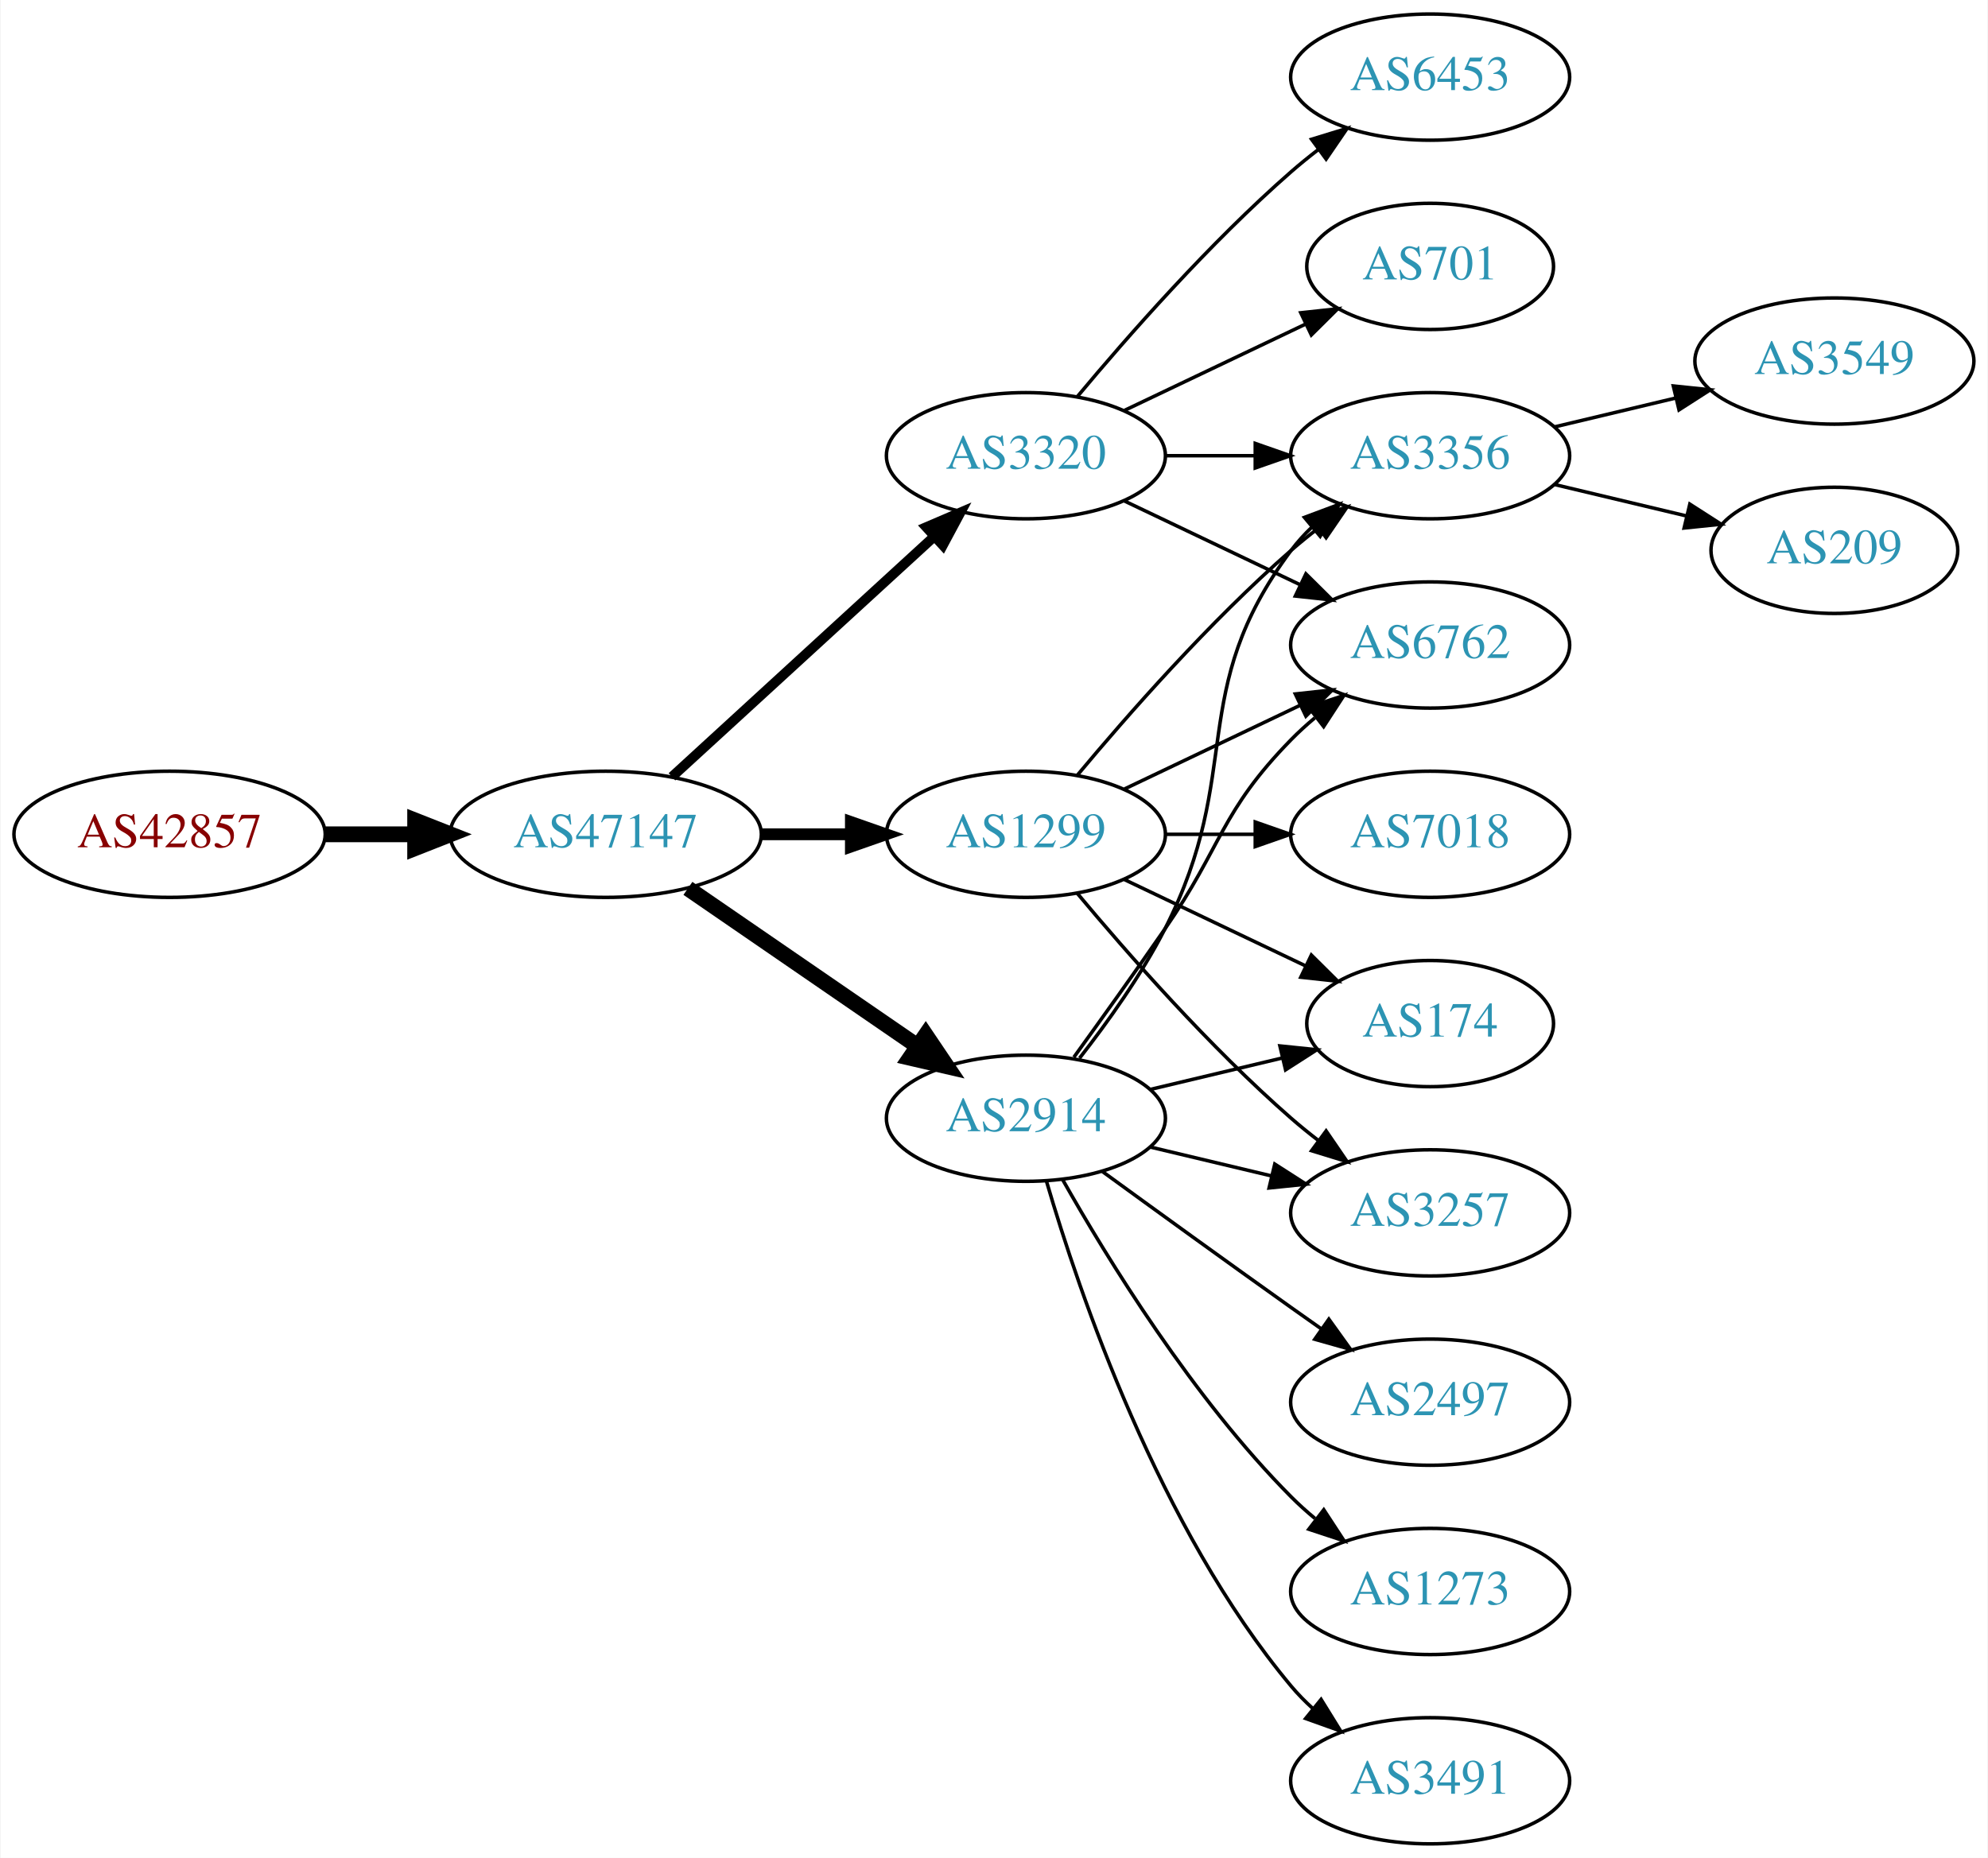
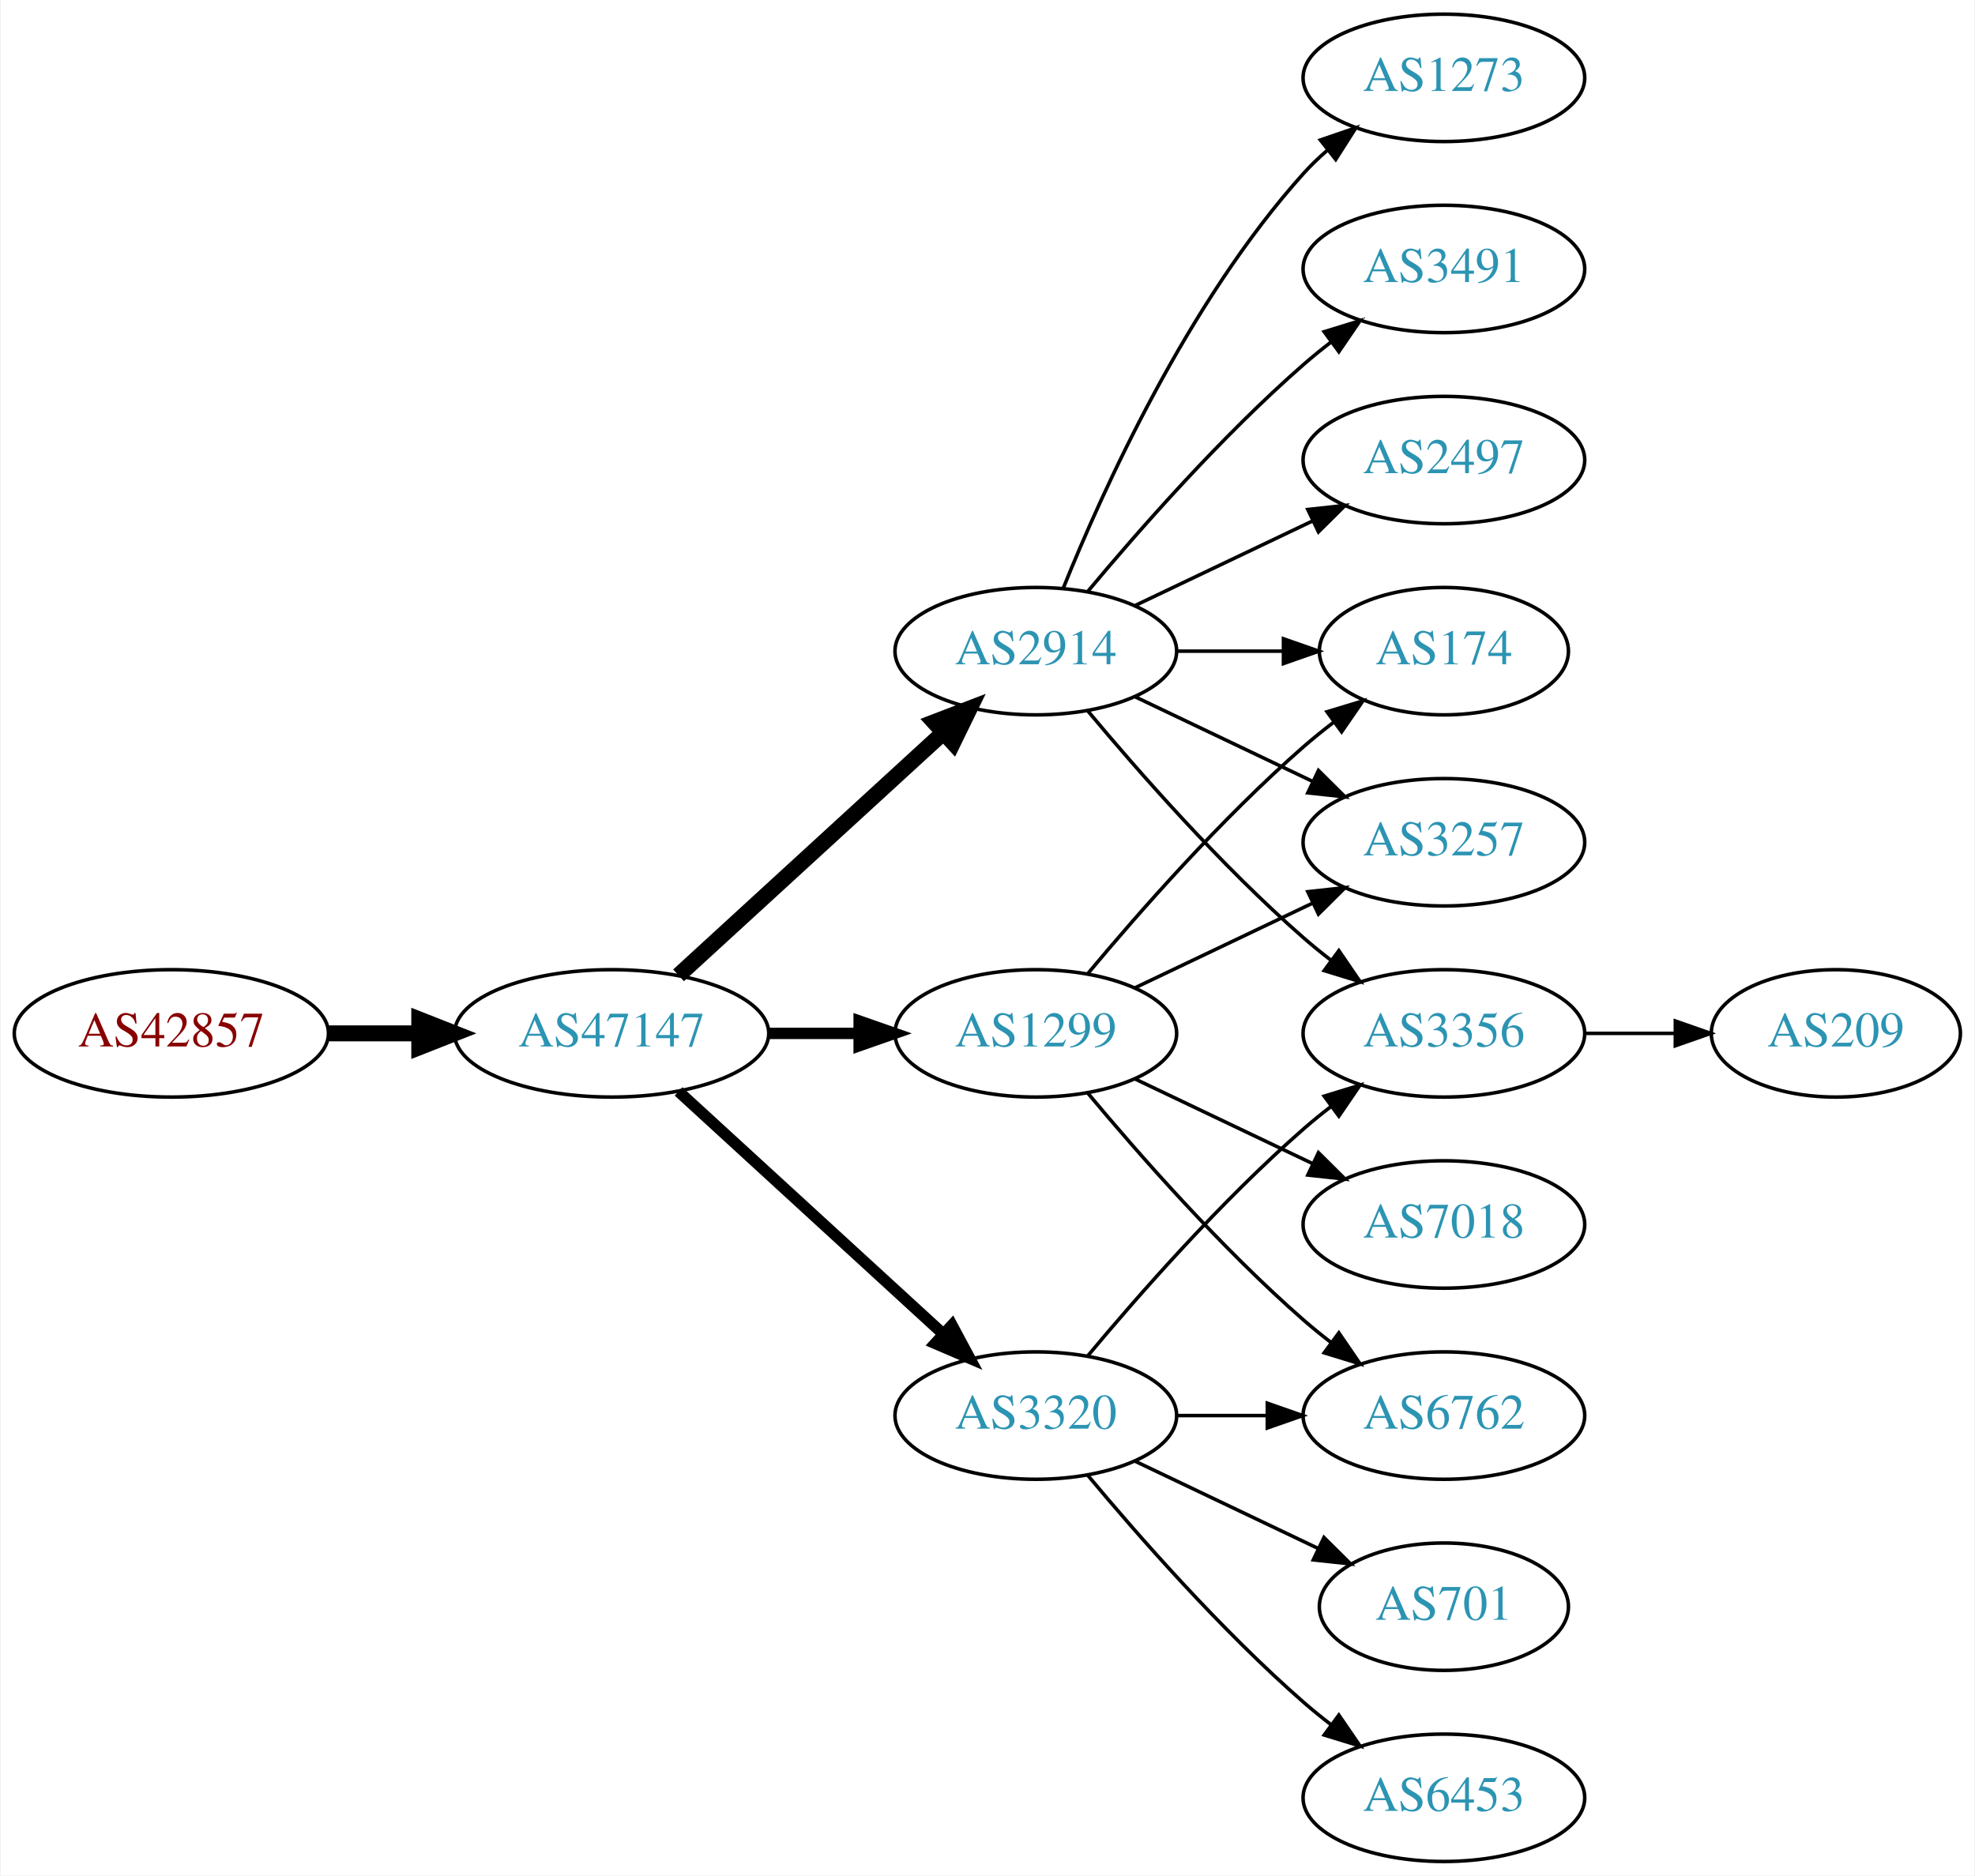
- <svg xmlns="http://www.w3.org/2000/svg" xmlns:xlink="http://www.w3.org/1999/xlink" width="567pt" height="530pt" viewBox="0.00 0.00 566.66 530.00">
+ <svg xmlns="http://www.w3.org/2000/svg" xmlns:xlink="http://www.w3.org/1999/xlink" width="558pt" height="530pt" viewBox="0.00 0.00 557.56 530.00">
  <g id="graph0" class="graph" transform="scale(1 1) rotate(0) translate(4 526)">
-     <polygon fill="white" stroke="none" points="-4,4 -4,-526 562.663,-526 562.663,4 -4,4" />
+     <polygon fill="white" stroke="none" points="-4,4 -4,-526 553.564,-526 553.564,4 -4,4" />
    <g id="node1" class="node">
      <g id="a_node1">
        <a xlink:href="/asn/42857" xlink:title="AS42857 ~ Theo Voss [AT]">
-           <ellipse fill="#ffffff" stroke="black" cx="44.196" cy="-288" rx="44.393" ry="18" />
-           <text text-anchor="middle" x="44.196" y="-284.3" font-family="Times,serif" font-size="14.00" fill="#880000">AS42857</text>
+           <ellipse fill="#ffffff" stroke="black" cx="44.196" cy="-234" rx="44.393" ry="18" />
+           <text text-anchor="middle" x="44.196" y="-230.3" font-family="Times,serif" font-size="14.00" fill="#880000">AS42857</text>
        </a>
      </g>
    </g>
    <g id="node2" class="node">
      <g id="a_node2">
        <a xlink:href="/asn/47147" xlink:title="AS47147 ~ ANEXIA Internetdienstleistungs GmbH [AT]">
-           <ellipse fill="#ffffff" stroke="black" cx="168.588" cy="-288" rx="44.393" ry="18" />
-           <text text-anchor="middle" x="168.588" y="-284.3" font-family="Times,serif" font-size="14.00" fill="#2c94b3">AS47147</text>
+           <ellipse fill="#ffffff" stroke="black" cx="168.588" cy="-234" rx="44.393" ry="18" />
+           <text text-anchor="middle" x="168.588" y="-230.3" font-family="Times,serif" font-size="14.00" fill="#2c94b3">AS47147</text>
        </a>
      </g>
    </g>
    <g id="edge1" class="edge">
-       <path fill="none" stroke="black" stroke-width="4.5" d="M88.692,-288C96.898,-288 105.569,-288 114.041,-288" />
-       <polygon fill="black" stroke="black" stroke-width="4.5" points="114.233,-291.938 124.233,-288 114.233,-284.063 114.233,-291.938" />
+       <path fill="none" stroke="black" stroke-width="4.5" d="M88.692,-234C96.898,-234 105.569,-234 114.041,-234" />
+       <polygon fill="black" stroke="black" stroke-width="4.5" points="114.233,-237.938 124.233,-234 114.233,-230.063 114.233,-237.938" />
    </g>
    <g id="node3" class="node">
      <g id="a_node3">
-         <a xlink:href="/asn/1299" xlink:title="AS1299 ~ Telia Carrier [EU]">
-           <ellipse fill="#ffffff" stroke="black" cx="288.431" cy="-288" rx="39.794" ry="18" />
-           <text text-anchor="middle" x="288.431" y="-284.3" font-family="Times,serif" font-size="14.00" fill="#2c94b3">AS1299</text>
+         <a xlink:href="/asn/2914" xlink:title="AS2914 ~ NTT America, Inc. [US]">
+           <ellipse fill="#ffffff" stroke="black" cx="288.431" cy="-342" rx="39.794" ry="18" />
+           <text text-anchor="middle" x="288.431" y="-338.3" font-family="Times,serif" font-size="14.00" fill="#2c94b3">AS2914</text>
        </a>
      </g>
    </g>
    <g id="edge2" class="edge">
-       <path fill="none" stroke="black" stroke-width="3.375" d="M212.799,-288C221.112,-288 229.875,-288 238.357,-288" />
-       <polygon fill="black" stroke="black" stroke-width="3.375" points="238.516,-291.5 248.516,-288 238.516,-284.5 238.516,-291.5" />
+       <path fill="none" stroke="black" stroke-width="4.5" d="M187.486,-250.403C207.414,-268.667 239.772,-298.322 262.249,-318.921" />
+       <polygon fill="black" stroke="black" stroke-width="4.5" points="259.718,-321.943 269.751,-325.797 265.039,-316.137 259.718,-321.943" />
    </g>
    <g id="node4" class="node">
      <g id="a_node4">
-         <a xlink:href="/asn/3320" xlink:title="AS3320 ~ DTAG [DE]">
-           <ellipse fill="#ffffff" stroke="black" cx="288.431" cy="-396" rx="39.794" ry="18" />
-           <text text-anchor="middle" x="288.431" y="-392.3" font-family="Times,serif" font-size="14.00" fill="#2c94b3">AS3320</text>
+         <a xlink:href="/asn/1299" xlink:title="AS1299 ~ Telia Carrier [EU]">
+           <ellipse fill="#ffffff" stroke="black" cx="288.431" cy="-234" rx="39.794" ry="18" />
+           <text text-anchor="middle" x="288.431" y="-230.3" font-family="Times,serif" font-size="14.00" fill="#2c94b3">AS1299</text>
        </a>
      </g>
    </g>
    <g id="edge3" class="edge">
-       <path fill="none" stroke="black" stroke-width="2.812" d="M187.486,-304.403C207.414,-322.667 239.772,-352.322 262.249,-372.921" />
-       <polygon fill="black" stroke="black" stroke-width="2.812" points="260.014,-375.62 269.751,-379.797 264.743,-370.46 260.014,-375.62" />
+       <path fill="none" stroke="black" stroke-width="3.214" d="M212.799,-234C221.112,-234 229.875,-234 238.357,-234" />
+       <polygon fill="black" stroke="black" stroke-width="3.214" points="238.516,-237.5 248.516,-234 238.516,-230.5 238.516,-237.5" />
    </g>
    <g id="node5" class="node">
      <g id="a_node5">
-         <a xlink:href="/asn/2914" xlink:title="AS2914 ~ NTT America, Inc. [US]">
-           <ellipse fill="#ffffff" stroke="black" cx="288.431" cy="-207" rx="39.794" ry="18" />
-           <text text-anchor="middle" x="288.431" y="-203.3" font-family="Times,serif" font-size="14.00" fill="#2c94b3">AS2914</text>
+         <a xlink:href="/asn/3320" xlink:title="AS3320 ~ DTAG [DE]">
+           <ellipse fill="#ffffff" stroke="black" cx="288.431" cy="-126" rx="39.794" ry="18" />
+           <text text-anchor="middle" x="288.431" y="-122.3" font-family="Times,serif" font-size="14.00" fill="#2c94b3">AS3320</text>
        </a>
      </g>
    </g>
    <g id="edge4" class="edge">
-       <path fill="none" stroke="black" stroke-width="4.5" d="M192.031,-272.574C210.612,-259.802 237.173,-241.545 257.553,-227.537" />
-       <polygon fill="black" stroke="black" stroke-width="4.5" points="259.856,-230.731 265.867,-221.822 255.396,-224.242 259.856,-230.731" />
+       <path fill="none" stroke="black" stroke-width="3.214" d="M187.486,-217.597C207.414,-199.333 239.772,-169.678 262.249,-149.079" />
+       <polygon fill="black" stroke="black" stroke-width="3.214" points="264.743,-151.54 269.751,-142.203 260.014,-146.38 264.743,-151.54" />
    </g>
    <g id="node6" class="node">
      <g id="a_node6">
-         <a xlink:href="/asn/3356" xlink:title="AS3356 ~ Level 3 Parent, LLC [US]">
-           <ellipse fill="#ffffff" stroke="black" cx="403.724" cy="-396" rx="39.794" ry="18" />
-           <text text-anchor="middle" x="403.724" y="-392.3" font-family="Times,serif" font-size="14.00" fill="#2c94b3">AS3356</text>
-         </a>
-       </g>
-     </g>
-     <g id="edge9" class="edge">
-       <path fill="none" stroke="black" d="M303.061,-304.817C317.343,-321.929 340.89,-348.745 364.077,-369 366.543,-371.154 369.182,-373.294 371.879,-375.372" />
-       <polygon fill="black" stroke="black" points="369.904,-378.264 380.033,-381.37 374.052,-372.625 369.904,-378.264" />
+         <a xlink:href="/asn/1273" xlink:title="AS1273 ~ Vodafone Group PLC [EU]">
+           <ellipse fill="#ffffff" stroke="black" cx="403.724" cy="-504" rx="39.794" ry="18" />
+           <text text-anchor="middle" x="403.724" y="-500.3" font-family="Times,serif" font-size="14.00" fill="#2c94b3">AS1273</text>
+         </a>
+       </g>
+     </g>
+     <g id="edge5" class="edge">
+       <path fill="none" stroke="black" d="M296.179,-359.787C307.23,-387.243 331.283,-440.578 364.077,-477 366.08,-479.224 368.298,-481.363 370.631,-483.397" />
+       <polygon fill="black" stroke="black" points="368.829,-486.433 378.85,-489.873 373.161,-480.935 368.829,-486.433" />
+     </g>
+     <g id="node7" class="node">
+       <g id="a_node7">
+         <a xlink:href="/asn/174" xlink:title="AS174 ~ Cogent Communications [US]">
+           <ellipse fill="#ffffff" stroke="black" cx="403.724" cy="-342" rx="35.194" ry="18" />
+           <text text-anchor="middle" x="403.724" y="-338.3" font-family="Times,serif" font-size="14.00" fill="#2c94b3">AS174</text>
+         </a>
+       </g>
+     </g>
+     <g id="edge6" class="edge">
+       <path fill="none" stroke="black" d="M328.103,-342C337.808,-342 348.299,-342 358.262,-342" />
+       <polygon fill="black" stroke="black" points="358.398,-345.5 368.398,-342 358.398,-338.5 358.398,-345.5" />
    </g>
    <g id="node8" class="node">
      <g id="a_node8">
-         <a xlink:href="/asn/6762" xlink:title="AS6762 ~ TELECOM ITALIA SPARKLE S.p.A. [IT]">
-           <ellipse fill="#ffffff" stroke="black" cx="403.724" cy="-342" rx="39.794" ry="18" />
-           <text text-anchor="middle" x="403.724" y="-338.3" font-family="Times,serif" font-size="14.00" fill="#2c94b3">AS6762</text>
-         </a>
-       </g>
-     </g>
-     <g id="edge13" class="edge">
-       <path fill="none" stroke="black" d="M316.567,-300.934C331.561,-308.081 350.382,-317.052 366.605,-324.785" />
-       <polygon fill="black" stroke="black" points="365.276,-328.028 375.809,-329.171 368.288,-321.709 365.276,-328.028" />
+         <a xlink:href="/asn/3491" xlink:title="AS3491 ~ PCCW Global, Inc. [US]">
+           <ellipse fill="#ffffff" stroke="black" cx="403.724" cy="-450" rx="39.794" ry="18" />
+           <text text-anchor="middle" x="403.724" y="-446.3" font-family="Times,serif" font-size="14.00" fill="#2c94b3">AS3491</text>
+         </a>
+       </g>
+     </g>
+     <g id="edge7" class="edge">
+       <path fill="none" stroke="black" d="M303.061,-358.817C317.343,-375.929 340.89,-402.745 364.077,-423 366.543,-425.154 369.182,-427.294 371.879,-429.372" />
+       <polygon fill="black" stroke="black" points="369.904,-432.264 380.033,-435.37 374.052,-426.625 369.904,-432.264" />
+     </g>
+     <g id="node9" class="node">
+       <g id="a_node9">
+         <a xlink:href="/asn/3257" xlink:title="AS3257 ~ GTT [DE]">
+           <ellipse fill="#ffffff" stroke="black" cx="403.724" cy="-288" rx="39.794" ry="18" />
+           <text text-anchor="middle" x="403.724" y="-284.3" font-family="Times,serif" font-size="14.00" fill="#2c94b3">AS3257</text>
+         </a>
+       </g>
+     </g>
+     <g id="edge8" class="edge">
+       <path fill="none" stroke="black" d="M316.567,-329.066C331.561,-321.919 350.382,-312.948 366.605,-305.215" />
+       <polygon fill="black" stroke="black" points="368.288,-308.291 375.809,-300.829 365.276,-301.972 368.288,-308.291" />
    </g>
    <g id="node10" class="node">
      <g id="a_node10">
-         <a xlink:href="/asn/174" xlink:title="AS174 ~ Cogent Communications [US]">
-           <ellipse fill="#ffffff" stroke="black" cx="403.724" cy="-234" rx="35.194" ry="18" />
-           <text text-anchor="middle" x="403.724" y="-230.3" font-family="Times,serif" font-size="14.00" fill="#2c94b3">AS174</text>
-         </a>
-       </g>
-     </g>
-     <g id="edge10" class="edge">
-       <path fill="none" stroke="black" d="M316.567,-275.066C331.999,-267.71 351.485,-258.423 368.02,-250.541" />
-       <polygon fill="black" stroke="black" points="369.84,-253.551 377.361,-246.089 366.828,-247.232 369.84,-253.551" />
+         <a xlink:href="/asn/3356" xlink:title="AS3356 ~ Level 3 Parent, LLC [US]">
+           <ellipse fill="#ffffff" stroke="black" cx="403.724" cy="-234" rx="39.794" ry="18" />
+           <text text-anchor="middle" x="403.724" y="-230.3" font-family="Times,serif" font-size="14.00" fill="#2c94b3">AS3356</text>
+         </a>
+       </g>
+     </g>
+     <g id="edge9" class="edge">
+       <path fill="none" stroke="black" d="M303.061,-325.183C317.343,-308.071 340.89,-281.255 364.077,-261 366.543,-258.846 369.182,-256.706 371.879,-254.628" />
+       <polygon fill="black" stroke="black" points="374.052,-257.375 380.033,-248.63 369.904,-251.736 374.052,-257.375" />
    </g>
    <g id="node11" class="node">
      <g id="a_node11">
-         <a xlink:href="/asn/3257" xlink:title="AS3257 ~ GTT [DE]">
-           <ellipse fill="#ffffff" stroke="black" cx="403.724" cy="-180" rx="39.794" ry="18" />
-           <text text-anchor="middle" x="403.724" y="-176.3" font-family="Times,serif" font-size="14.00" fill="#2c94b3">AS3257</text>
-         </a>
-       </g>
+         <a xlink:href="/asn/2497" xlink:title="AS2497 ~ Internet Initiative Japan Inc. [JP]">
+           <ellipse fill="#ffffff" stroke="black" cx="403.724" cy="-396" rx="39.794" ry="18" />
+           <text text-anchor="middle" x="403.724" y="-392.3" font-family="Times,serif" font-size="14.00" fill="#2c94b3">AS2497</text>
+         </a>
+       </g>
+     </g>
+     <g id="edge10" class="edge">
+       <path fill="none" stroke="black" d="M316.567,-354.934C331.561,-362.081 350.382,-371.052 366.605,-378.785" />
+       <polygon fill="black" stroke="black" points="365.276,-382.028 375.809,-383.171 368.288,-375.709 365.276,-382.028" />
    </g>
    <g id="edge11" class="edge">
-       <path fill="none" stroke="black" d="M303.061,-271.183C317.343,-254.071 340.89,-227.255 364.077,-207 366.543,-204.846 369.182,-202.706 371.879,-200.628" />
-       <polygon fill="black" stroke="black" points="374.052,-203.375 380.033,-194.63 369.904,-197.736 374.052,-203.375" />
+       <path fill="none" stroke="black" d="M303.061,-250.817C317.343,-267.929 340.89,-294.745 364.077,-315 366.747,-317.332 369.62,-319.648 372.55,-321.886" />
+       <polygon fill="black" stroke="black" points="370.701,-324.87 380.841,-327.939 374.828,-319.216 370.701,-324.87" />
+     </g>
+     <g id="edge14" class="edge">
+       <path fill="none" stroke="black" d="M316.567,-246.934C331.561,-254.081 350.382,-263.052 366.605,-270.785" />
+       <polygon fill="black" stroke="black" points="365.276,-274.028 375.809,-275.171 368.288,-267.709 365.276,-274.028" />
    </g>
    <g id="node12" class="node">
      <g id="a_node12">
        <a xlink:href="/asn/7018" xlink:title="AS7018 ~ AT&amp;T Services, Inc. [US]">
-           <ellipse fill="#ffffff" stroke="black" cx="403.724" cy="-288" rx="39.794" ry="18" />
-           <text text-anchor="middle" x="403.724" y="-284.3" font-family="Times,serif" font-size="14.00" fill="#2c94b3">AS7018</text>
+           <ellipse fill="#ffffff" stroke="black" cx="403.724" cy="-180" rx="39.794" ry="18" />
+           <text text-anchor="middle" x="403.724" y="-176.3" font-family="Times,serif" font-size="14.00" fill="#2c94b3">AS7018</text>
        </a>
      </g>
    </g>
    <g id="edge12" class="edge">
-       <path fill="none" stroke="black" d="M328.103,-288C336.306,-288 345.07,-288 353.602,-288" />
-       <polygon fill="black" stroke="black" points="353.841,-291.5 363.841,-288 353.841,-284.5 353.841,-291.5" />
-     </g>
-     <g id="edge5" class="edge">
-       <path fill="none" stroke="black" d="M328.103,-396C336.306,-396 345.07,-396 353.602,-396" />
-       <polygon fill="black" stroke="black" points="353.841,-399.5 363.841,-396 353.841,-392.5 353.841,-399.5" />
-     </g>
-     <g id="node7" class="node">
-       <g id="a_node7">
-         <a xlink:href="/asn/6453" xlink:title="AS6453 ~ TATA COMMUNICATIONS (AMERICA) INC [US]">
-           <ellipse fill="#ffffff" stroke="black" cx="403.724" cy="-504" rx="39.794" ry="18" />
-           <text text-anchor="middle" x="403.724" y="-500.3" font-family="Times,serif" font-size="14.00" fill="#2c94b3">AS6453</text>
-         </a>
-       </g>
-     </g>
-     <g id="edge6" class="edge">
-       <path fill="none" stroke="black" d="M303.061,-412.817C317.343,-429.929 340.89,-456.745 364.077,-477 366.543,-479.154 369.182,-481.294 371.879,-483.372" />
-       <polygon fill="black" stroke="black" points="369.904,-486.264 380.033,-489.37 374.052,-480.625 369.904,-486.264" />
-     </g>
-     <g id="edge7" class="edge">
-       <path fill="none" stroke="black" d="M316.567,-383.066C331.561,-375.919 350.382,-366.948 366.605,-359.215" />
-       <polygon fill="black" stroke="black" points="368.288,-362.291 375.809,-354.829 365.276,-355.972 368.288,-362.291" />
-     </g>
-     <g id="node9" class="node">
-       <g id="a_node9">
+       <path fill="none" stroke="black" d="M316.567,-221.066C331.561,-213.919 350.382,-204.948 366.605,-197.215" />
+       <polygon fill="black" stroke="black" points="368.288,-200.291 375.809,-192.829 365.276,-193.972 368.288,-200.291" />
+     </g>
+     <g id="node13" class="node">
+       <g id="a_node13">
+         <a xlink:href="/asn/6762" xlink:title="AS6762 ~ TELECOM ITALIA SPARKLE S.p.A. [IT]">
+           <ellipse fill="#ffffff" stroke="black" cx="403.724" cy="-126" rx="39.794" ry="18" />
+           <text text-anchor="middle" x="403.724" y="-122.3" font-family="Times,serif" font-size="14.00" fill="#2c94b3">AS6762</text>
+         </a>
+       </g>
+     </g>
+     <g id="edge13" class="edge">
+       <path fill="none" stroke="black" d="M303.061,-217.183C317.343,-200.071 340.89,-173.255 364.077,-153 366.543,-150.846 369.182,-148.706 371.879,-146.628" />
+       <polygon fill="black" stroke="black" points="374.052,-149.375 380.033,-140.63 369.904,-143.736 374.052,-149.375" />
+     </g>
+     <g id="edge18" class="edge">
+       <path fill="none" stroke="black" d="M303.061,-142.817C317.343,-159.929 340.89,-186.745 364.077,-207 366.543,-209.154 369.182,-211.294 371.879,-213.372" />
+       <polygon fill="black" stroke="black" points="369.904,-216.264 380.033,-219.37 374.052,-210.625 369.904,-216.264" />
+     </g>
+     <g id="edge16" class="edge">
+       <path fill="none" stroke="black" d="M328.103,-126C336.306,-126 345.07,-126 353.602,-126" />
+       <polygon fill="black" stroke="black" points="353.841,-129.5 363.841,-126 353.841,-122.5 353.841,-129.5" />
+     </g>
+     <g id="node14" class="node">
+       <g id="a_node14">
        <a xlink:href="/asn/701" xlink:title="AS701 ~ UUNET [US]">
-           <ellipse fill="#ffffff" stroke="black" cx="403.724" cy="-450" rx="35.194" ry="18" />
-           <text text-anchor="middle" x="403.724" y="-446.3" font-family="Times,serif" font-size="14.00" fill="#2c94b3">AS701</text>
-         </a>
-       </g>
-     </g>
-     <g id="edge8" class="edge">
-       <path fill="none" stroke="black" d="M316.567,-408.934C331.999,-416.29 351.485,-425.577 368.02,-433.459" />
-       <polygon fill="black" stroke="black" points="366.828,-436.768 377.361,-437.911 369.84,-430.449 366.828,-436.768" />
-     </g>
-     <g id="edge17" class="edge">
-       <path fill="none" stroke="black" d="M303.727,-224.14C311.713,-234.353 321.375,-247.853 328.077,-261 351.058,-306.077 333.806,-328.458 364.077,-369 365.822,-371.336 367.829,-373.545 369.992,-375.617" />
-       <polygon fill="black" stroke="black" points="367.87,-378.405 377.793,-382.118 372.352,-373.027 367.87,-378.405" />
-     </g>
-     <g id="edge16" class="edge">
-       <path fill="none" stroke="black" d="M302.11,-224.406C309.725,-234.937 319.558,-248.67 328.077,-261 344.473,-284.731 343.905,-294.383 364.077,-315 366.17,-317.139 368.453,-319.218 370.83,-321.21" />
-       <polygon fill="black" stroke="black" points="369.074,-324.275 379.13,-327.611 373.349,-318.732 369.074,-324.275" />
-     </g>
-     <g id="edge18" class="edge">
-       <path fill="none" stroke="black" d="M324.038,-215.248C335.833,-218.058 349.137,-221.229 361.405,-224.153" />
-       <polygon fill="black" stroke="black" points="360.871,-227.624 371.41,-226.537 362.494,-220.814 360.871,-227.624" />
-     </g>
-     <g id="edge21" class="edge">
-       <path fill="none" stroke="black" d="M324.038,-198.752C334.909,-196.162 347.064,-193.265 358.506,-190.538" />
-       <polygon fill="black" stroke="black" points="359.412,-193.92 368.328,-188.197 357.789,-187.111 359.412,-193.92" />
+           <ellipse fill="#ffffff" stroke="black" cx="403.724" cy="-72" rx="35.194" ry="18" />
+           <text text-anchor="middle" x="403.724" y="-68.3" font-family="Times,serif" font-size="14.00" fill="#2c94b3">AS701</text>
+         </a>
+       </g>
+     </g>
+     <g id="edge15" class="edge">
+       <path fill="none" stroke="black" d="M316.567,-113.066C331.999,-105.71 351.485,-96.423 368.02,-88.541" />
+       <polygon fill="black" stroke="black" points="369.84,-91.551 377.361,-84.089 366.828,-85.232 369.84,-91.551" />
    </g>
    <g id="node15" class="node">
      <g id="a_node15">
-         <a xlink:href="/asn/2497" xlink:title="AS2497 ~ Internet Initiative Japan Inc. [JP]">
-           <ellipse fill="#ffffff" stroke="black" cx="403.724" cy="-126" rx="39.794" ry="18" />
-           <text text-anchor="middle" x="403.724" y="-122.3" font-family="Times,serif" font-size="14.00" fill="#2c94b3">AS2497</text>
-         </a>
-       </g>
-     </g>
-     <g id="edge19" class="edge">
-       <path fill="none" stroke="black" d="M310.279,-191.778C325.213,-180.909 345.827,-165.975 364.077,-153 366.898,-150.995 369.841,-148.915 372.789,-146.841" />
-       <polygon fill="black" stroke="black" points="374.835,-149.681 381.013,-141.074 370.816,-143.95 374.835,-149.681" />
+         <a xlink:href="/asn/6453" xlink:title="AS6453 ~ TATA COMMUNICATIONS (AMERICA) INC [US]">
+           <ellipse fill="#ffffff" stroke="black" cx="403.724" cy="-18" rx="39.794" ry="18" />
+           <text text-anchor="middle" x="403.724" y="-14.3" font-family="Times,serif" font-size="14.00" fill="#2c94b3">AS6453</text>
+         </a>
+       </g>
+     </g>
+     <g id="edge17" class="edge">
+       <path fill="none" stroke="black" d="M303.061,-109.183C317.343,-92.071 340.89,-65.255 364.077,-45 366.543,-42.846 369.182,-40.706 371.879,-38.628" />
+       <polygon fill="black" stroke="black" points="374.052,-41.375 380.033,-32.63 369.904,-35.736 374.052,-41.375" />
    </g>
    <g id="node16" class="node">
      <g id="a_node16">
-         <a xlink:href="/asn/1273" xlink:title="AS1273 ~ Vodafone Group PLC [EU]">
-           <ellipse fill="#ffffff" stroke="black" cx="403.724" cy="-72" rx="39.794" ry="18" />
-           <text text-anchor="middle" x="403.724" y="-68.3" font-family="Times,serif" font-size="14.00" fill="#2c94b3">AS1273</text>
-         </a>
-       </g>
-     </g>
-     <g id="edge20" class="edge">
-       <path fill="none" stroke="black" d="M298.891,-189.51C311.672,-166.904 336.105,-127.114 364.077,-99 366.188,-96.879 368.484,-94.812 370.87,-92.829" />
-       <polygon fill="black" stroke="black" points="373.385,-95.31 379.185,-86.444 369.122,-89.758 373.385,-95.31" />
-     </g>
-     <g id="node17" class="node">
-       <g id="a_node17">
-         <a xlink:href="/asn/3491" xlink:title="AS3491 ~ PCCW Global, Inc. [US]">
-           <ellipse fill="#ffffff" stroke="black" cx="403.724" cy="-18" rx="39.794" ry="18" />
-           <text text-anchor="middle" x="403.724" y="-14.3" font-family="Times,serif" font-size="14.00" fill="#2c94b3">AS3491</text>
-         </a>
-       </g>
-     </g>
-     <g id="edge22" class="edge">
-       <path fill="none" stroke="black" d="M294.305,-188.998C303.619,-157.156 326.435,-90.019 364.077,-45 365.948,-42.763 368.046,-40.626 370.272,-38.604" />
-       <polygon fill="black" stroke="black" points="372.619,-41.208 378.191,-32.196 368.216,-35.766 372.619,-41.208" />
-     </g>
-     <g id="node13" class="node">
-       <g id="a_node13">
-         <a xlink:href="/asn/3549" xlink:title="AS3549 ~ Level 3 Parent, LLC [US]">
-           <ellipse fill="#ffffff" stroke="black" cx="519.017" cy="-423" rx="39.794" ry="18" />
-           <text text-anchor="middle" x="519.017" y="-419.3" font-family="Times,serif" font-size="14.00" fill="#2c94b3">AS3549</text>
-         </a>
-       </g>
-     </g>
-     <g id="edge14" class="edge">
-       <path fill="none" stroke="black" d="M439.331,-404.248C450.202,-406.838 462.357,-409.735 473.799,-412.462" />
-       <polygon fill="black" stroke="black" points="473.082,-415.889 483.621,-414.803 474.705,-409.08 473.082,-415.889" />
-     </g>
-     <g id="node14" class="node">
-       <g id="a_node14">
        <a xlink:href="/asn/209" xlink:title="AS209 ~ CenturyLink Communications, LLC [US]">
-           <ellipse fill="#ffffff" stroke="black" cx="519.017" cy="-369" rx="35.194" ry="18" />
-           <text text-anchor="middle" x="519.017" y="-365.3" font-family="Times,serif" font-size="14.00" fill="#2c94b3">AS209</text>
-         </a>
-       </g>
-     </g>
-     <g id="edge15" class="edge">
-       <path fill="none" stroke="black" d="M439.331,-387.752C451.125,-384.942 464.43,-381.771 476.698,-378.847" />
-       <polygon fill="black" stroke="black" points="477.787,-382.186 486.703,-376.463 476.164,-375.376 477.787,-382.186" />
+           <ellipse fill="#ffffff" stroke="black" cx="514.467" cy="-234" rx="35.194" ry="18" />
+           <text text-anchor="middle" x="514.467" y="-230.3" font-family="Times,serif" font-size="14.00" fill="#2c94b3">AS209</text>
+         </a>
+       </g>
+     </g>
+     <g id="edge19" class="edge">
+       <path fill="none" stroke="black" d="M443.675,-234C451.908,-234 460.654,-234 469.07,-234" />
+       <polygon fill="black" stroke="black" points="469.115,-237.5 479.115,-234 469.115,-230.5 469.115,-237.5" />
    </g>
  </g>
</svg>
